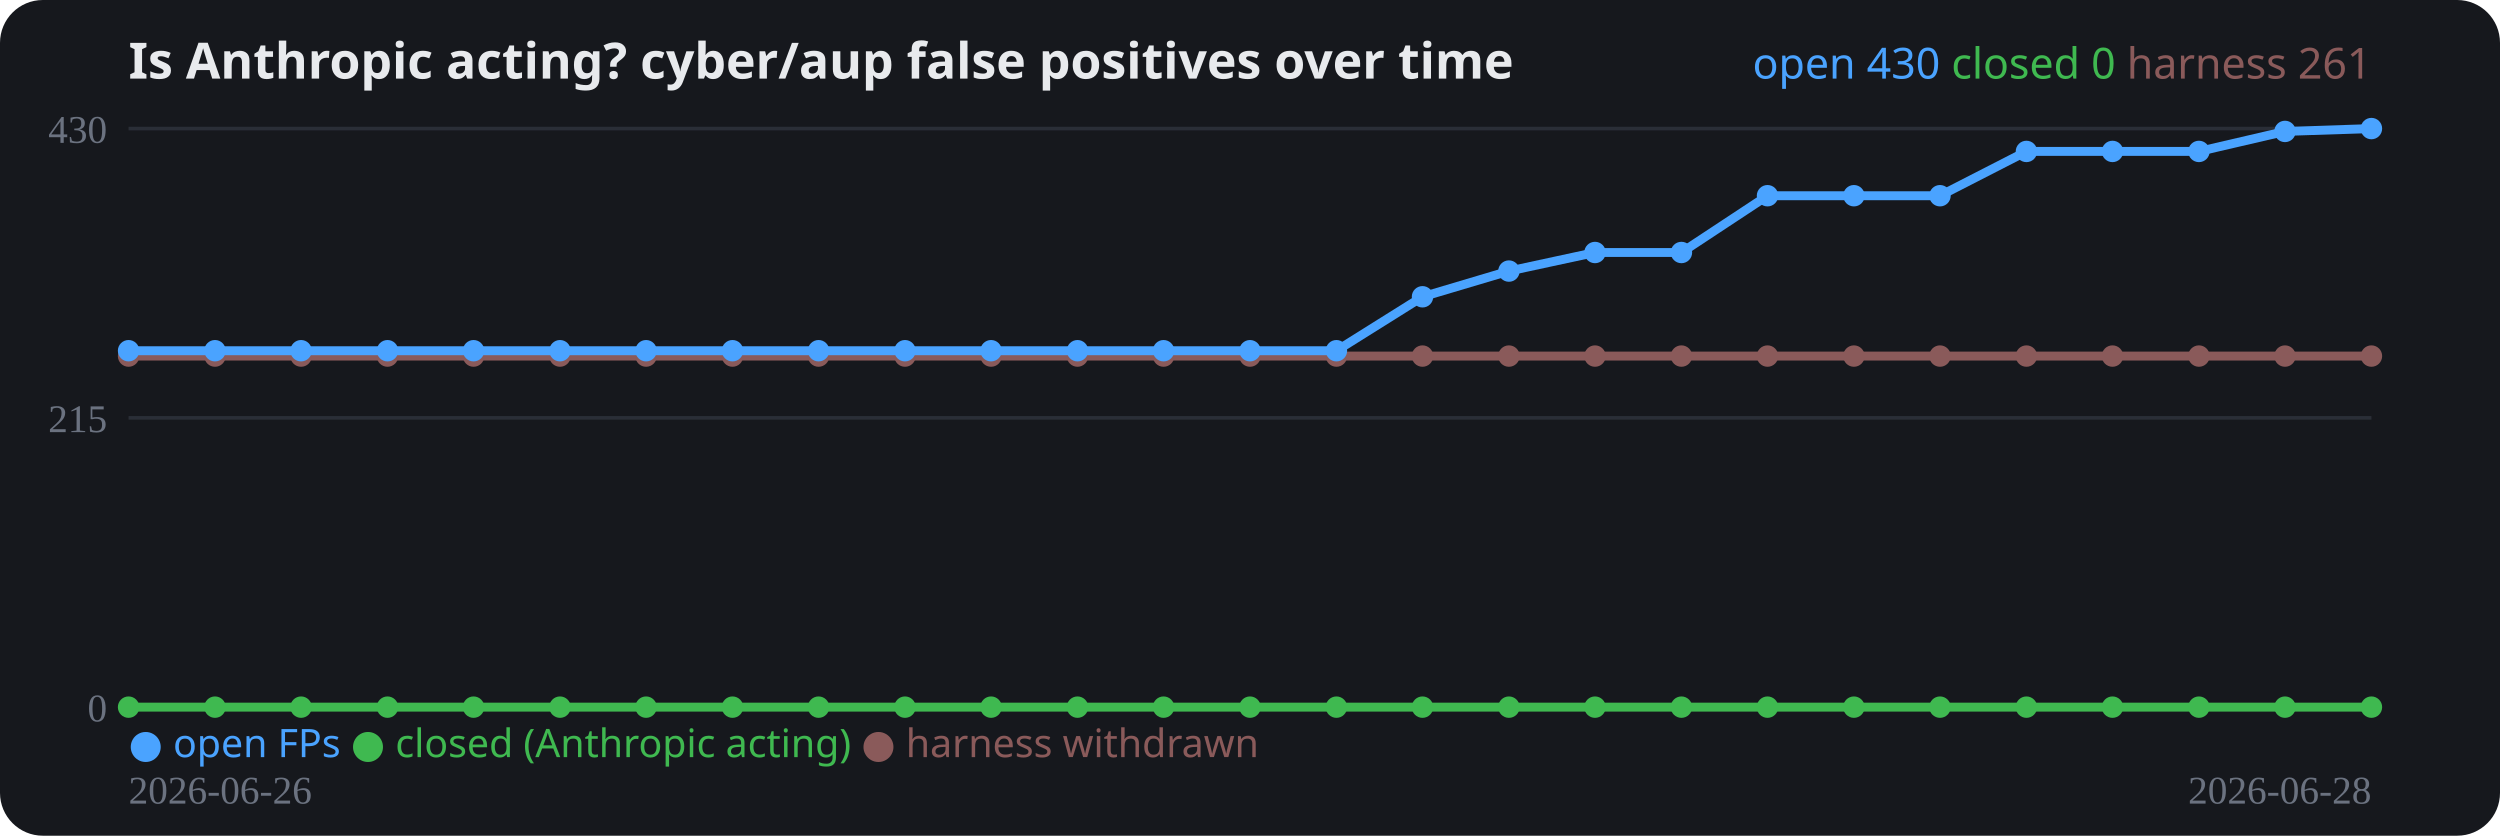
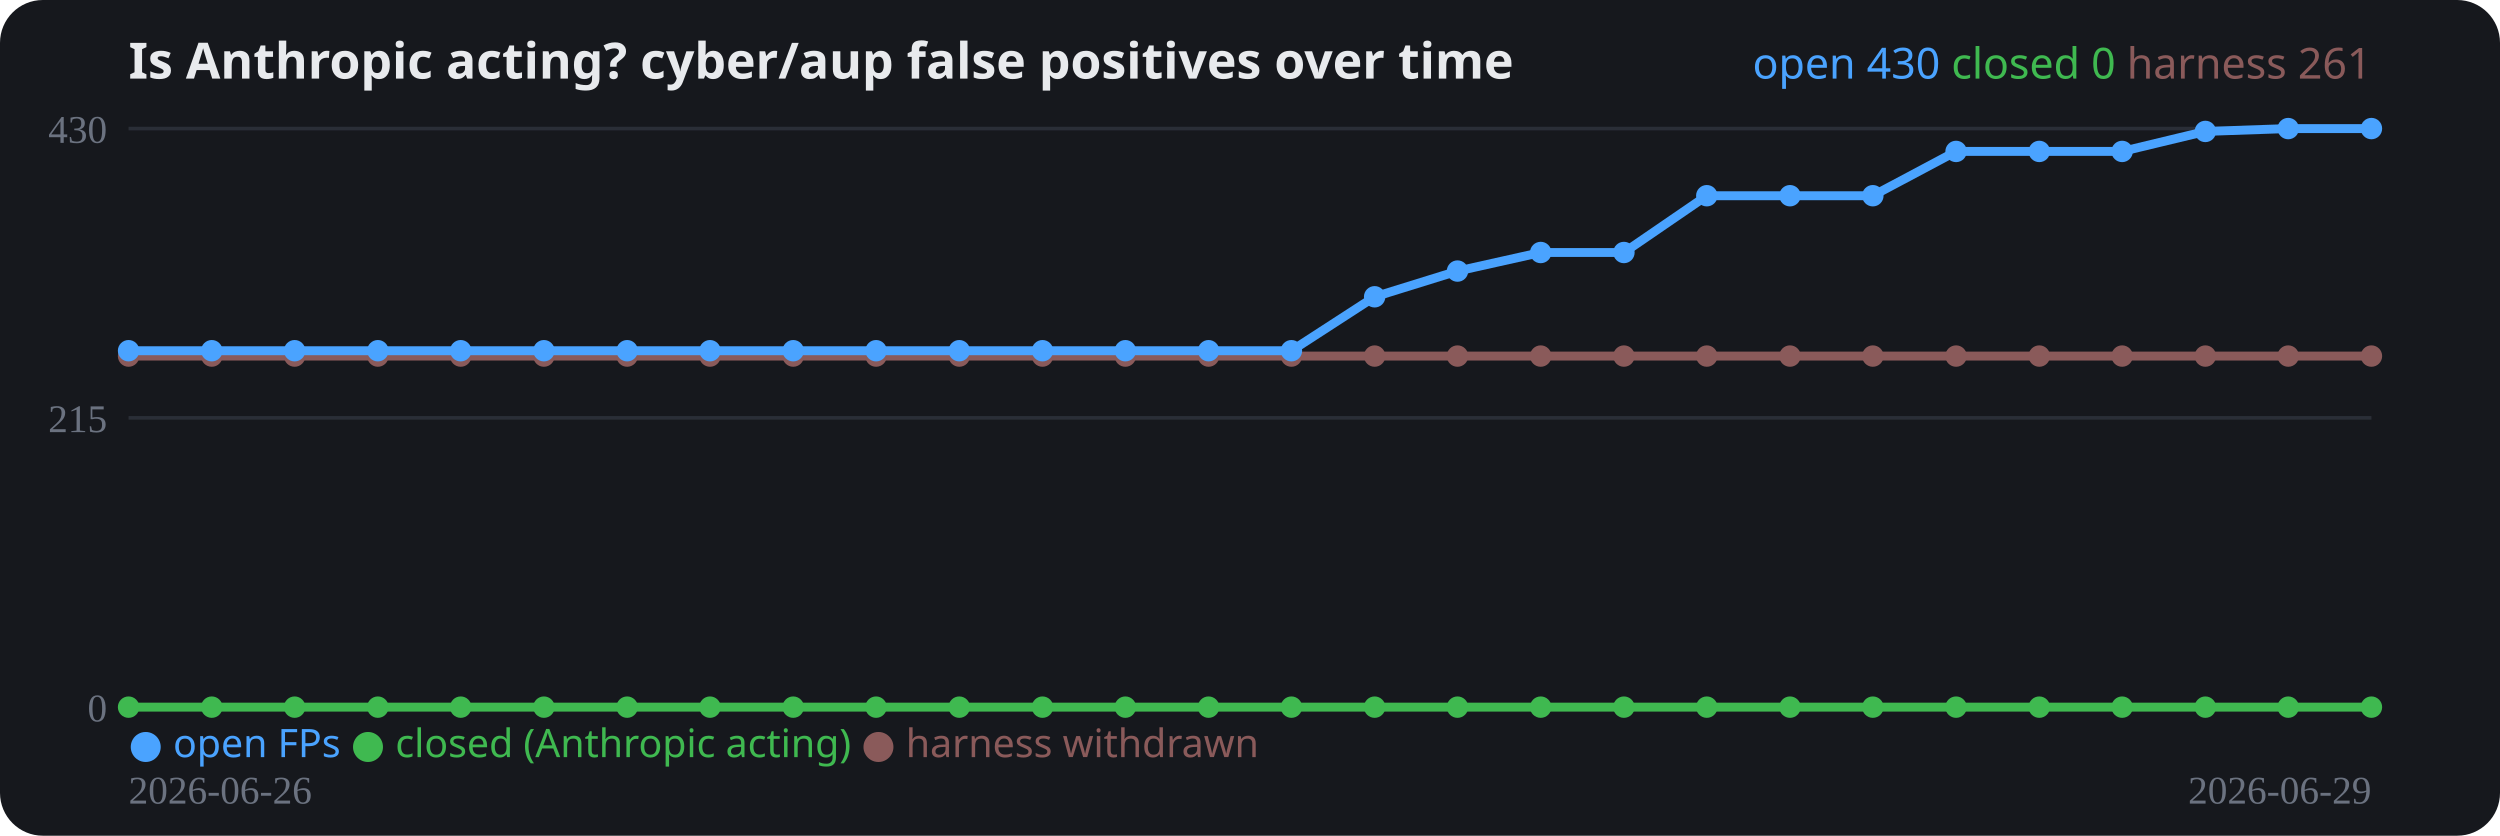
<svg xmlns="http://www.w3.org/2000/svg" width="700" height="234" viewBox="0 0 700 234" role="img">
  <rect width="700" height="234" rx="12" fill="#16181d" />
  <text x="36" y="22" fill="#e8eaed" font-family="system-ui,sans-serif" font-size="14" font-weight="700">Is Anthropic acting? cyber/aup false positives over time</text>
  <line x1="36" y1="198.0" x2="664" y2="198.0" stroke="#2a2e37" stroke-width="1" />
  <text x="30" y="202.0" fill="#6b7280" font-size="11" text-anchor="end">0</text>
  <line x1="36" y1="117.0" x2="664" y2="117.0" stroke="#2a2e37" stroke-width="1" />
  <text x="30" y="121.0" fill="#6b7280" font-size="11" text-anchor="end">215</text>
  <line x1="36" y1="36.0" x2="664" y2="36.0" stroke="#2a2e37" stroke-width="1" />
  <text x="30" y="40.0" fill="#6b7280" font-size="11" text-anchor="end">430</text>
-   <polyline fill="none" stroke="#8a5a5a" stroke-width="2.5" stroke-linejoin="round" points="36.0,99.7 60.2,99.7 84.3,99.7 108.5,99.7 132.6,99.7 156.8,99.7 180.9,99.7 205.1,99.7 229.2,99.7 253.4,99.7 277.5,99.7 301.7,99.7 325.8,99.7 350.0,99.7 374.2,99.7 398.3,99.7 422.5,99.7 446.6,99.7 470.8,99.7 494.9,99.7 519.1,99.7 543.2,99.7 567.4,99.7 591.5,99.7 615.7,99.7 639.8,99.7 664.0,99.7" />
+   <polyline fill="none" stroke="#8a5a5a" stroke-width="2.5" stroke-linejoin="round" points="36.0,99.7 59.3,99.7 82.5,99.7 105.8,99.7 129.0,99.7 152.3,99.7 175.6,99.7 198.8,99.7 222.1,99.7 245.3,99.7 268.6,99.7 291.9,99.7 315.1,99.7 338.4,99.7 361.6,99.7 384.9,99.7 408.1,99.7 431.4,99.7 454.7,99.7 477.9,99.7 501.2,99.7 524.4,99.7 547.7,99.7 571.0,99.7 594.2,99.7 617.5,99.7 640.7,99.7 664.0,99.7" />
  <circle cx="36.0" cy="99.7" r="3" fill="#8a5a5a" />
-   <circle cx="60.2" cy="99.7" r="3" fill="#8a5a5a" />
-   <circle cx="84.3" cy="99.7" r="3" fill="#8a5a5a" />
-   <circle cx="108.5" cy="99.7" r="3" fill="#8a5a5a" />
-   <circle cx="132.6" cy="99.7" r="3" fill="#8a5a5a" />
-   <circle cx="156.8" cy="99.7" r="3" fill="#8a5a5a" />
-   <circle cx="180.9" cy="99.7" r="3" fill="#8a5a5a" />
-   <circle cx="205.1" cy="99.7" r="3" fill="#8a5a5a" />
-   <circle cx="229.2" cy="99.7" r="3" fill="#8a5a5a" />
-   <circle cx="253.4" cy="99.7" r="3" fill="#8a5a5a" />
-   <circle cx="277.5" cy="99.7" r="3" fill="#8a5a5a" />
-   <circle cx="301.7" cy="99.7" r="3" fill="#8a5a5a" />
-   <circle cx="325.8" cy="99.7" r="3" fill="#8a5a5a" />
-   <circle cx="350.0" cy="99.7" r="3" fill="#8a5a5a" />
-   <circle cx="374.2" cy="99.7" r="3" fill="#8a5a5a" />
-   <circle cx="398.3" cy="99.7" r="3" fill="#8a5a5a" />
-   <circle cx="422.5" cy="99.7" r="3" fill="#8a5a5a" />
-   <circle cx="446.6" cy="99.7" r="3" fill="#8a5a5a" />
-   <circle cx="470.8" cy="99.7" r="3" fill="#8a5a5a" />
-   <circle cx="494.9" cy="99.7" r="3" fill="#8a5a5a" />
-   <circle cx="519.1" cy="99.7" r="3" fill="#8a5a5a" />
-   <circle cx="543.2" cy="99.7" r="3" fill="#8a5a5a" />
-   <circle cx="567.4" cy="99.7" r="3" fill="#8a5a5a" />
-   <circle cx="591.5" cy="99.7" r="3" fill="#8a5a5a" />
-   <circle cx="615.7" cy="99.7" r="3" fill="#8a5a5a" />
-   <circle cx="639.8" cy="99.7" r="3" fill="#8a5a5a" />
+   <circle cx="59.3" cy="99.7" r="3" fill="#8a5a5a" />
+   <circle cx="82.5" cy="99.7" r="3" fill="#8a5a5a" />
+   <circle cx="105.8" cy="99.7" r="3" fill="#8a5a5a" />
+   <circle cx="129.0" cy="99.7" r="3" fill="#8a5a5a" />
+   <circle cx="152.3" cy="99.7" r="3" fill="#8a5a5a" />
+   <circle cx="175.6" cy="99.7" r="3" fill="#8a5a5a" />
+   <circle cx="198.8" cy="99.7" r="3" fill="#8a5a5a" />
+   <circle cx="222.1" cy="99.7" r="3" fill="#8a5a5a" />
+   <circle cx="245.3" cy="99.7" r="3" fill="#8a5a5a" />
+   <circle cx="268.6" cy="99.7" r="3" fill="#8a5a5a" />
+   <circle cx="291.9" cy="99.7" r="3" fill="#8a5a5a" />
+   <circle cx="315.1" cy="99.7" r="3" fill="#8a5a5a" />
+   <circle cx="338.4" cy="99.7" r="3" fill="#8a5a5a" />
+   <circle cx="361.6" cy="99.7" r="3" fill="#8a5a5a" />
+   <circle cx="384.9" cy="99.7" r="3" fill="#8a5a5a" />
+   <circle cx="408.1" cy="99.7" r="3" fill="#8a5a5a" />
+   <circle cx="431.4" cy="99.7" r="3" fill="#8a5a5a" />
+   <circle cx="454.7" cy="99.7" r="3" fill="#8a5a5a" />
+   <circle cx="477.9" cy="99.7" r="3" fill="#8a5a5a" />
+   <circle cx="501.2" cy="99.7" r="3" fill="#8a5a5a" />
+   <circle cx="524.4" cy="99.7" r="3" fill="#8a5a5a" />
+   <circle cx="547.7" cy="99.7" r="3" fill="#8a5a5a" />
+   <circle cx="571.0" cy="99.7" r="3" fill="#8a5a5a" />
+   <circle cx="594.2" cy="99.7" r="3" fill="#8a5a5a" />
+   <circle cx="617.5" cy="99.7" r="3" fill="#8a5a5a" />
+   <circle cx="640.7" cy="99.7" r="3" fill="#8a5a5a" />
  <circle cx="664.0" cy="99.7" r="3" fill="#8a5a5a" />
-   <polyline fill="none" stroke="#3fb950" stroke-width="2.5" stroke-linejoin="round" points="36.0,198.0 60.2,198.0 84.3,198.0 108.5,198.0 132.6,198.0 156.8,198.0 180.9,198.0 205.1,198.0 229.2,198.0 253.4,198.0 277.5,198.0 301.7,198.0 325.8,198.0 350.0,198.0 374.2,198.0 398.3,198.0 422.5,198.0 446.6,198.0 470.8,198.0 494.9,198.0 519.1,198.0 543.2,198.0 567.4,198.0 591.5,198.0 615.7,198.0 639.8,198.0 664.0,198.0" />
+   <polyline fill="none" stroke="#3fb950" stroke-width="2.5" stroke-linejoin="round" points="36.0,198.0 59.3,198.0 82.5,198.0 105.8,198.0 129.0,198.0 152.3,198.0 175.6,198.0 198.8,198.0 222.1,198.0 245.3,198.0 268.6,198.0 291.9,198.0 315.1,198.0 338.4,198.0 361.6,198.0 384.9,198.0 408.1,198.0 431.4,198.0 454.7,198.0 477.9,198.0 501.2,198.0 524.4,198.0 547.7,198.0 571.0,198.0 594.2,198.0 617.5,198.0 640.7,198.0 664.0,198.0" />
  <circle cx="36.0" cy="198.0" r="3" fill="#3fb950" />
-   <circle cx="60.2" cy="198.0" r="3" fill="#3fb950" />
-   <circle cx="84.3" cy="198.0" r="3" fill="#3fb950" />
-   <circle cx="108.5" cy="198.0" r="3" fill="#3fb950" />
-   <circle cx="132.6" cy="198.0" r="3" fill="#3fb950" />
-   <circle cx="156.8" cy="198.0" r="3" fill="#3fb950" />
-   <circle cx="180.9" cy="198.0" r="3" fill="#3fb950" />
-   <circle cx="205.1" cy="198.0" r="3" fill="#3fb950" />
-   <circle cx="229.2" cy="198.0" r="3" fill="#3fb950" />
-   <circle cx="253.4" cy="198.0" r="3" fill="#3fb950" />
-   <circle cx="277.5" cy="198.0" r="3" fill="#3fb950" />
-   <circle cx="301.7" cy="198.0" r="3" fill="#3fb950" />
-   <circle cx="325.8" cy="198.0" r="3" fill="#3fb950" />
-   <circle cx="350.0" cy="198.0" r="3" fill="#3fb950" />
-   <circle cx="374.2" cy="198.0" r="3" fill="#3fb950" />
-   <circle cx="398.3" cy="198.0" r="3" fill="#3fb950" />
-   <circle cx="422.5" cy="198.0" r="3" fill="#3fb950" />
-   <circle cx="446.6" cy="198.0" r="3" fill="#3fb950" />
-   <circle cx="470.8" cy="198.0" r="3" fill="#3fb950" />
-   <circle cx="494.9" cy="198.0" r="3" fill="#3fb950" />
-   <circle cx="519.1" cy="198.0" r="3" fill="#3fb950" />
-   <circle cx="543.2" cy="198.0" r="3" fill="#3fb950" />
-   <circle cx="567.4" cy="198.0" r="3" fill="#3fb950" />
-   <circle cx="591.5" cy="198.0" r="3" fill="#3fb950" />
-   <circle cx="615.7" cy="198.0" r="3" fill="#3fb950" />
-   <circle cx="639.8" cy="198.0" r="3" fill="#3fb950" />
+   <circle cx="59.3" cy="198.0" r="3" fill="#3fb950" />
+   <circle cx="82.5" cy="198.0" r="3" fill="#3fb950" />
+   <circle cx="105.8" cy="198.0" r="3" fill="#3fb950" />
+   <circle cx="129.0" cy="198.0" r="3" fill="#3fb950" />
+   <circle cx="152.3" cy="198.0" r="3" fill="#3fb950" />
+   <circle cx="175.6" cy="198.0" r="3" fill="#3fb950" />
+   <circle cx="198.8" cy="198.0" r="3" fill="#3fb950" />
+   <circle cx="222.1" cy="198.0" r="3" fill="#3fb950" />
+   <circle cx="245.3" cy="198.0" r="3" fill="#3fb950" />
+   <circle cx="268.6" cy="198.0" r="3" fill="#3fb950" />
+   <circle cx="291.9" cy="198.0" r="3" fill="#3fb950" />
+   <circle cx="315.1" cy="198.0" r="3" fill="#3fb950" />
+   <circle cx="338.4" cy="198.0" r="3" fill="#3fb950" />
+   <circle cx="361.6" cy="198.0" r="3" fill="#3fb950" />
+   <circle cx="384.9" cy="198.0" r="3" fill="#3fb950" />
+   <circle cx="408.1" cy="198.0" r="3" fill="#3fb950" />
+   <circle cx="431.4" cy="198.0" r="3" fill="#3fb950" />
+   <circle cx="454.7" cy="198.0" r="3" fill="#3fb950" />
+   <circle cx="477.9" cy="198.0" r="3" fill="#3fb950" />
+   <circle cx="501.2" cy="198.0" r="3" fill="#3fb950" />
+   <circle cx="524.4" cy="198.0" r="3" fill="#3fb950" />
+   <circle cx="547.7" cy="198.0" r="3" fill="#3fb950" />
+   <circle cx="571.0" cy="198.0" r="3" fill="#3fb950" />
+   <circle cx="594.2" cy="198.0" r="3" fill="#3fb950" />
+   <circle cx="617.5" cy="198.0" r="3" fill="#3fb950" />
+   <circle cx="640.7" cy="198.0" r="3" fill="#3fb950" />
  <circle cx="664.0" cy="198.0" r="3" fill="#3fb950" />
-   <polyline fill="none" stroke="#4aa3ff" stroke-width="2.5" stroke-linejoin="round" points="36.0,98.2 60.2,98.2 84.3,98.2 108.5,98.2 132.6,98.2 156.8,98.2 180.9,98.2 205.1,98.2 229.2,98.2 253.4,98.2 277.5,98.2 301.7,98.2 325.8,98.2 350.0,98.2 374.2,98.2 398.3,83.1 422.5,75.9 446.6,70.7 470.8,70.7 494.9,54.8 519.1,54.8 543.2,54.8 567.4,42.4 591.5,42.4 615.7,42.4 639.8,36.8 664.0,36.0" />
+   <polyline fill="none" stroke="#4aa3ff" stroke-width="2.5" stroke-linejoin="round" points="36.0,98.2 59.3,98.2 82.5,98.2 105.8,98.2 129.0,98.2 152.3,98.2 175.6,98.2 198.8,98.2 222.1,98.2 245.3,98.2 268.6,98.2 291.9,98.2 315.1,98.2 338.4,98.2 361.6,98.2 384.9,83.1 408.1,75.9 431.4,70.7 454.7,70.7 477.9,54.8 501.2,54.8 524.4,54.8 547.7,42.4 571.0,42.4 594.2,42.4 617.5,36.8 640.7,36.0 664.0,36.0" />
  <circle cx="36.0" cy="98.2" r="3" fill="#4aa3ff" />
-   <circle cx="60.2" cy="98.2" r="3" fill="#4aa3ff" />
-   <circle cx="84.3" cy="98.2" r="3" fill="#4aa3ff" />
-   <circle cx="108.5" cy="98.2" r="3" fill="#4aa3ff" />
-   <circle cx="132.6" cy="98.2" r="3" fill="#4aa3ff" />
-   <circle cx="156.8" cy="98.2" r="3" fill="#4aa3ff" />
-   <circle cx="180.9" cy="98.2" r="3" fill="#4aa3ff" />
-   <circle cx="205.1" cy="98.2" r="3" fill="#4aa3ff" />
-   <circle cx="229.2" cy="98.2" r="3" fill="#4aa3ff" />
-   <circle cx="253.4" cy="98.2" r="3" fill="#4aa3ff" />
-   <circle cx="277.5" cy="98.2" r="3" fill="#4aa3ff" />
-   <circle cx="301.7" cy="98.2" r="3" fill="#4aa3ff" />
-   <circle cx="325.8" cy="98.2" r="3" fill="#4aa3ff" />
-   <circle cx="350.0" cy="98.2" r="3" fill="#4aa3ff" />
-   <circle cx="374.2" cy="98.2" r="3" fill="#4aa3ff" />
-   <circle cx="398.3" cy="83.1" r="3" fill="#4aa3ff" />
-   <circle cx="422.5" cy="75.9" r="3" fill="#4aa3ff" />
-   <circle cx="446.6" cy="70.7" r="3" fill="#4aa3ff" />
-   <circle cx="470.8" cy="70.7" r="3" fill="#4aa3ff" />
-   <circle cx="494.9" cy="54.8" r="3" fill="#4aa3ff" />
-   <circle cx="519.1" cy="54.8" r="3" fill="#4aa3ff" />
-   <circle cx="543.2" cy="54.8" r="3" fill="#4aa3ff" />
-   <circle cx="567.4" cy="42.4" r="3" fill="#4aa3ff" />
-   <circle cx="591.5" cy="42.4" r="3" fill="#4aa3ff" />
-   <circle cx="615.7" cy="42.4" r="3" fill="#4aa3ff" />
-   <circle cx="639.8" cy="36.8" r="3" fill="#4aa3ff" />
+   <circle cx="59.3" cy="98.2" r="3" fill="#4aa3ff" />
+   <circle cx="82.5" cy="98.2" r="3" fill="#4aa3ff" />
+   <circle cx="105.8" cy="98.2" r="3" fill="#4aa3ff" />
+   <circle cx="129.0" cy="98.2" r="3" fill="#4aa3ff" />
+   <circle cx="152.3" cy="98.2" r="3" fill="#4aa3ff" />
+   <circle cx="175.6" cy="98.2" r="3" fill="#4aa3ff" />
+   <circle cx="198.8" cy="98.2" r="3" fill="#4aa3ff" />
+   <circle cx="222.1" cy="98.2" r="3" fill="#4aa3ff" />
+   <circle cx="245.3" cy="98.2" r="3" fill="#4aa3ff" />
+   <circle cx="268.6" cy="98.2" r="3" fill="#4aa3ff" />
+   <circle cx="291.9" cy="98.2" r="3" fill="#4aa3ff" />
+   <circle cx="315.1" cy="98.2" r="3" fill="#4aa3ff" />
+   <circle cx="338.4" cy="98.2" r="3" fill="#4aa3ff" />
+   <circle cx="361.6" cy="98.2" r="3" fill="#4aa3ff" />
+   <circle cx="384.9" cy="83.1" r="3" fill="#4aa3ff" />
+   <circle cx="408.1" cy="75.9" r="3" fill="#4aa3ff" />
+   <circle cx="431.4" cy="70.7" r="3" fill="#4aa3ff" />
+   <circle cx="454.7" cy="70.7" r="3" fill="#4aa3ff" />
+   <circle cx="477.9" cy="54.8" r="3" fill="#4aa3ff" />
+   <circle cx="501.2" cy="54.8" r="3" fill="#4aa3ff" />
+   <circle cx="524.4" cy="54.8" r="3" fill="#4aa3ff" />
+   <circle cx="547.7" cy="42.4" r="3" fill="#4aa3ff" />
+   <circle cx="571.0" cy="42.4" r="3" fill="#4aa3ff" />
+   <circle cx="594.2" cy="42.4" r="3" fill="#4aa3ff" />
+   <circle cx="617.5" cy="36.8" r="3" fill="#4aa3ff" />
+   <circle cx="640.7" cy="36.0" r="3" fill="#4aa3ff" />
  <circle cx="664.0" cy="36.0" r="3" fill="#4aa3ff" />
  <text x="36" y="225" fill="#6b7280" font-size="11">2026-06-26</text>
-   <text x="664" y="225" fill="#6b7280" font-size="11" text-anchor="end">2026-06-28</text>
+   <text x="664" y="225" fill="#6b7280" font-size="11" text-anchor="end">2026-06-29</text>
  <text x="36" y="212" font-family="system-ui,sans-serif" font-size="11">
    <tspan fill="#4aa3ff">● open FPs</tspan>
    <tspan fill="#3fb950">● closed (Anthropic acting)</tspan>
    <tspan fill="#8a5a5a">● harness withdrawn</tspan>
  </text>
  <text x="664" y="22" text-anchor="end" font-family="system-ui,sans-serif" font-size="12">
    <tspan fill="#4aa3ff">open 430</tspan>
    <tspan fill="#3fb950">closed 0</tspan>
    <tspan fill="#8a5a5a">harness 261</tspan>
  </text>
</svg>
